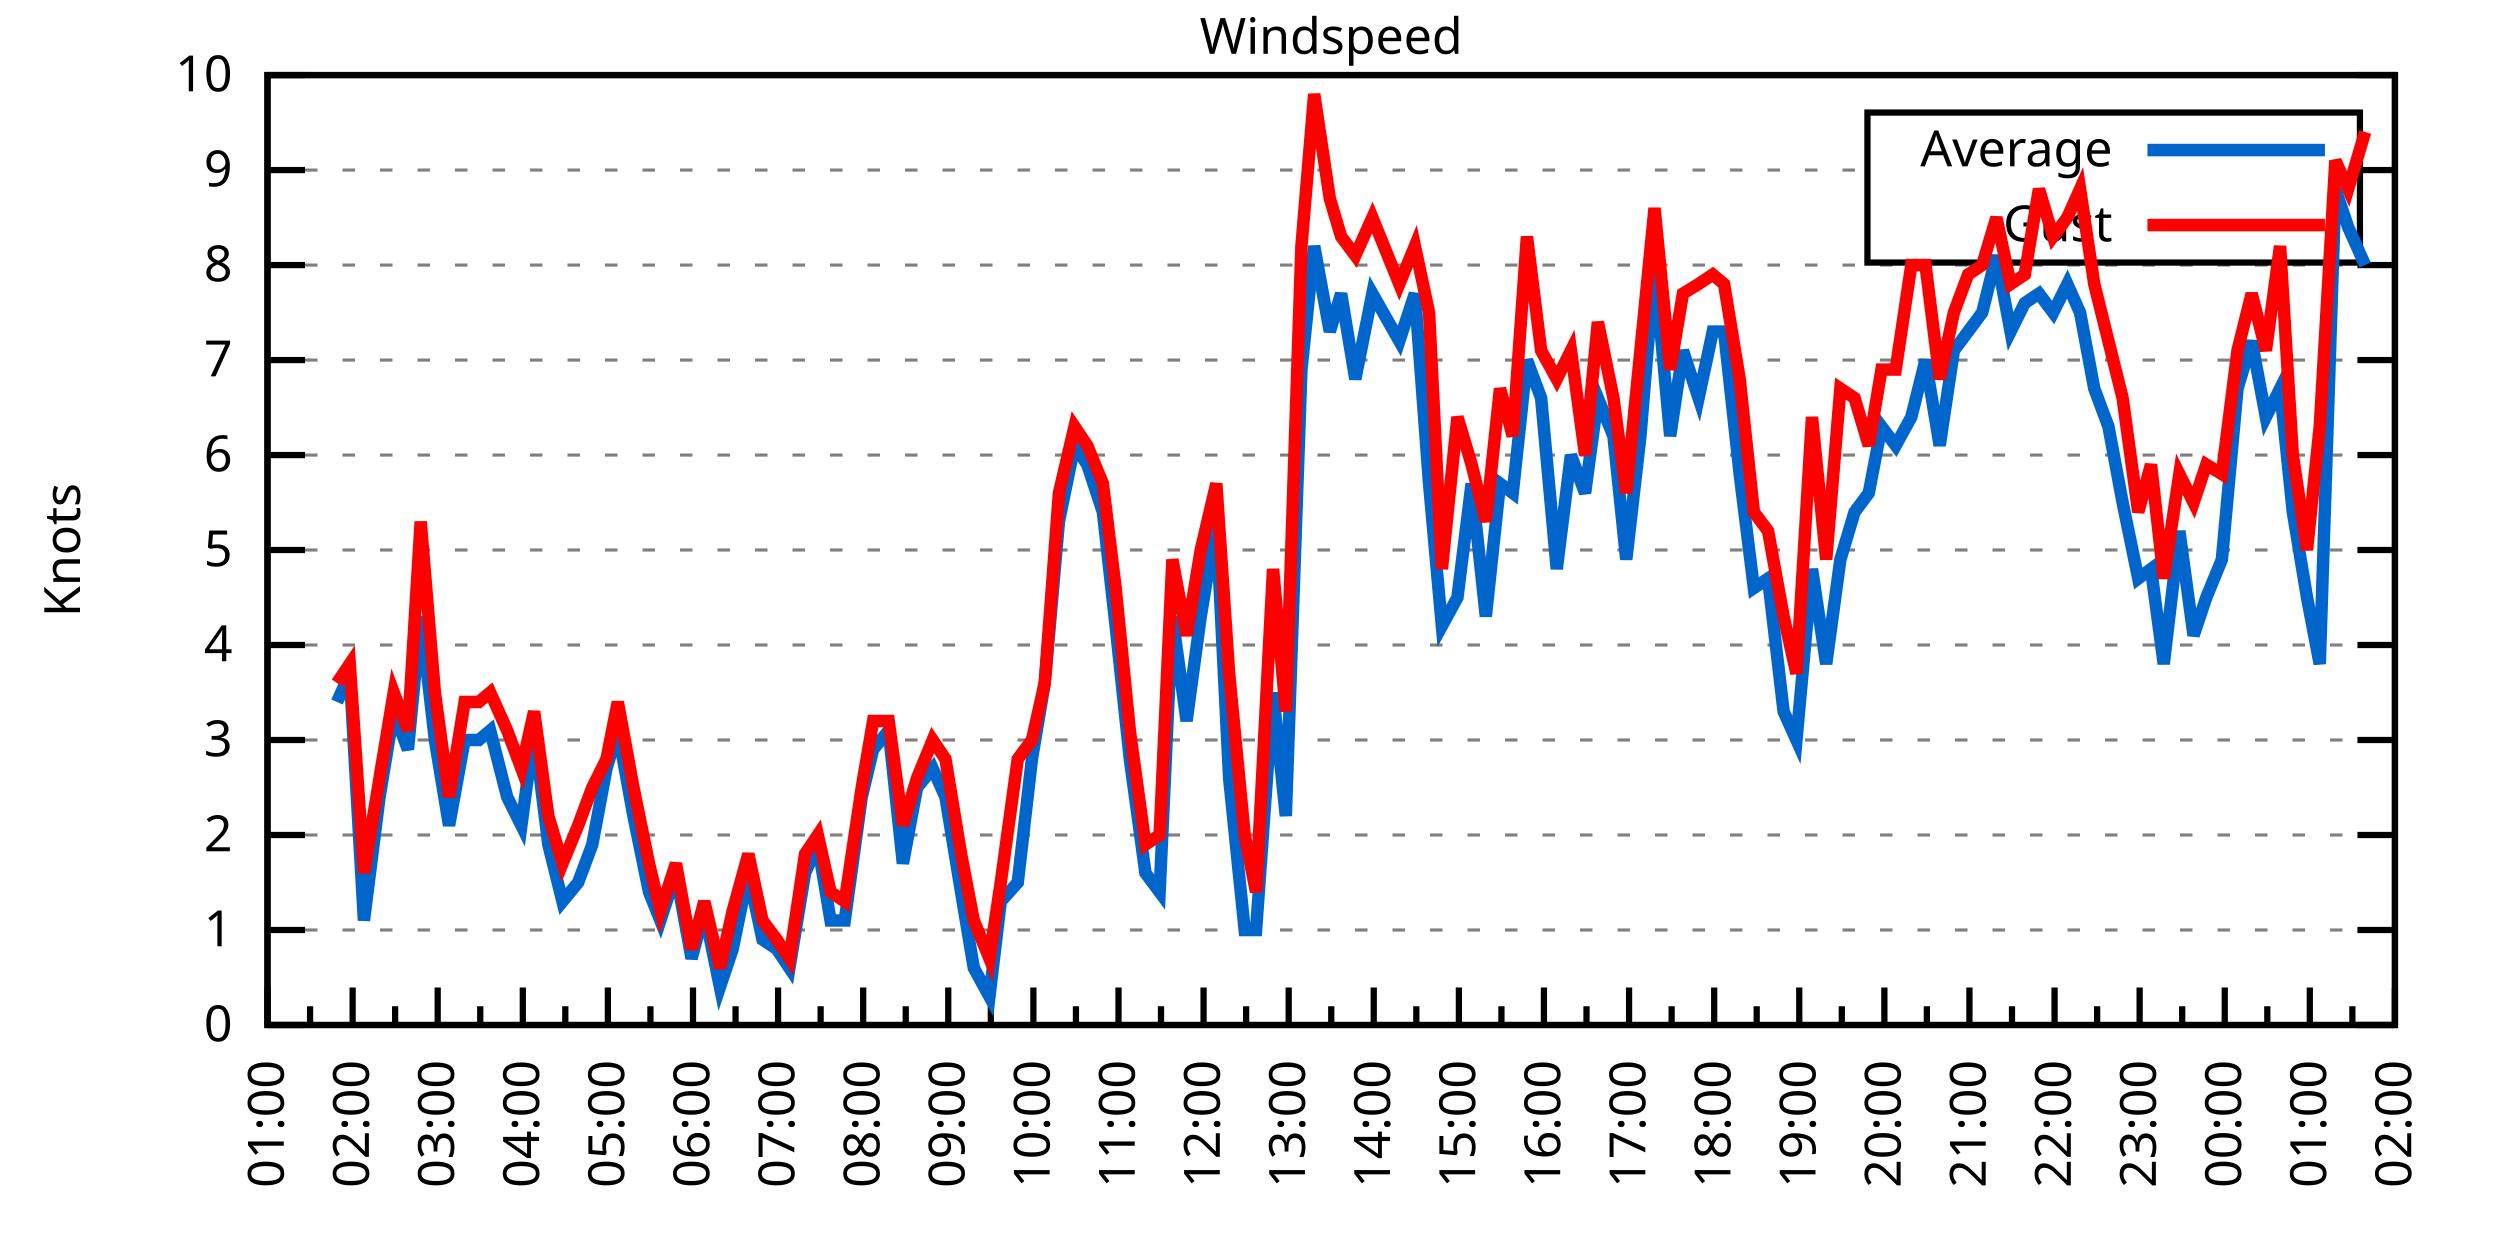
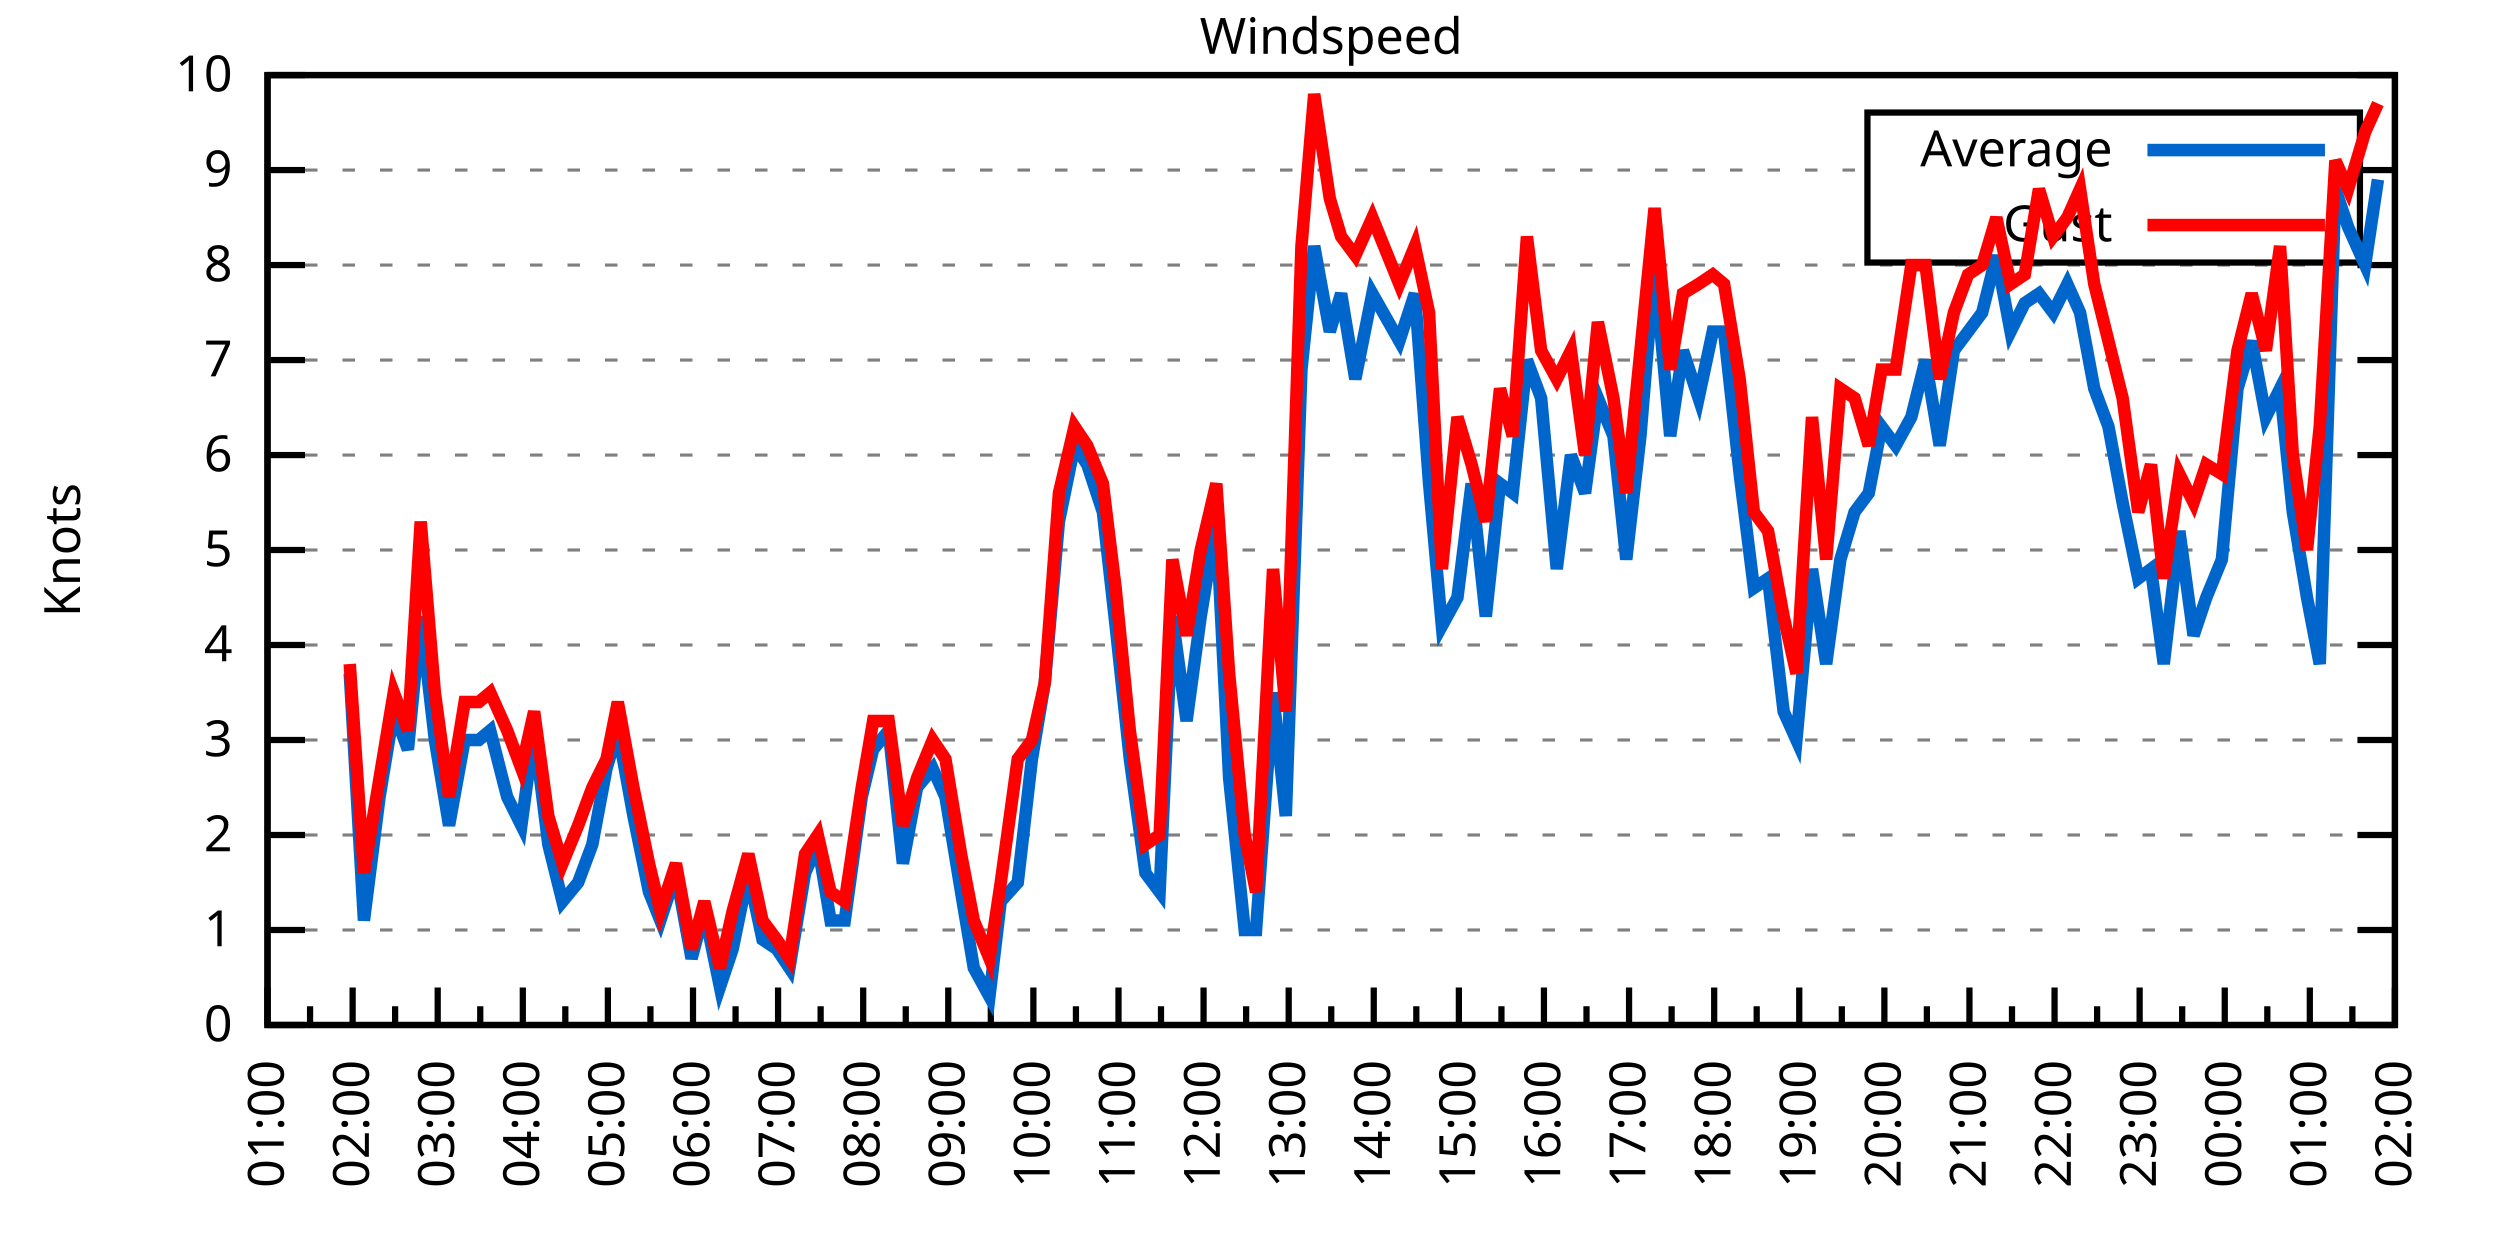
<svg xmlns="http://www.w3.org/2000/svg" xmlns:xlink="http://www.w3.org/1999/xlink" width="400" height="200" viewBox="0 0 400 200">
  <g id="gnuplot_canvas">
    <rect x="0" y="0" width="400" height="200" fill="none" />
    <defs>
      <circle id="gpDot" r="0.5" stroke-width="0.5" stroke="currentColor" />
      <path id="gpPt0" stroke-width="0.333" stroke="currentColor" d="M-1,0 h2 M0,-1 v2" />
      <path id="gpPt1" stroke-width="0.333" stroke="currentColor" d="M-1,-1 L1,1 M1,-1 L-1,1" />
      <path id="gpPt2" stroke-width="0.333" stroke="currentColor" d="M-1,0 L1,0 M0,-1 L0,1 M-1,-1 L1,1 M-1,1 L1,-1" />
      <rect id="gpPt3" stroke-width="0.333" stroke="currentColor" x="-1" y="-1" width="2" height="2" />
      <rect id="gpPt4" stroke-width="0.333" stroke="currentColor" fill="currentColor" x="-1" y="-1" width="2" height="2" />
      <circle id="gpPt5" stroke-width="0.333" stroke="currentColor" cx="0" cy="0" r="1" />
      <use xlink:href="#gpPt5" id="gpPt6" fill="currentColor" stroke="none" />
      <path id="gpPt7" stroke-width="0.333" stroke="currentColor" d="M0,-1.33 L-1.33,0.67 L1.33,0.67 z" />
      <use xlink:href="#gpPt7" id="gpPt8" fill="currentColor" stroke="none" />
      <use xlink:href="#gpPt7" id="gpPt9" stroke="currentColor" transform="rotate(180)" />
      <use xlink:href="#gpPt9" id="gpPt10" fill="currentColor" stroke="none" />
      <use xlink:href="#gpPt3" id="gpPt11" stroke="currentColor" transform="rotate(45)" />
      <use xlink:href="#gpPt11" id="gpPt12" fill="currentColor" stroke="none" />
      <path id="gpPt13" stroke-width="0.333" stroke="currentColor" d="M0,1.330 L1.265,0.411 L0.782,-1.067 L-0.782,-1.076 L-1.265,0.411 z" />
      <use xlink:href="#gpPt13" id="gpPt14" fill="currentColor" stroke="none" />
      <filter id="textbox" filterUnits="objectBoundingBox" x="0" y="0" height="1" width="1">
        <feFlood flood-color="white" flood-opacity="1" result="bgnd" />
        <feComposite in="SourceGraphic" in2="bgnd" operator="atop" />
      </filter>
      <filter id="greybox" filterUnits="objectBoundingBox" x="0" y="0" height="1" width="1">
        <feFlood flood-color="lightgrey" flood-opacity="1" result="grey" />
        <feComposite in="SourceGraphic" in2="grey" operator="atop" />
      </filter>
    </defs>
    <g fill="none" color="white" stroke="currentColor" stroke-width="1.00" stroke-linecap="butt" stroke-linejoin="miter">
</g>
    <g fill="none" color="black" stroke="currentColor" stroke-width="1.00" stroke-linecap="butt" stroke-linejoin="miter">
      <g stroke="none" shape-rendering="crispEdges">
        <polygon fill="rgb(255, 255, 255)" points="42.80,164.00 383.18,164.00 383.18,12.02 42.80,12.02 " />
      </g>
    </g>
    <g fill="none" color="black" stroke="currentColor" stroke-width="1.00" stroke-linecap="butt" stroke-linejoin="miter">
</g>
    <g fill="none" color="black" stroke="black" stroke-width="0.50" stroke-linecap="butt" stroke-linejoin="miter">
</g>
    <g fill="none" color="gray" stroke="currentColor" stroke-width="0.50" stroke-linecap="butt" stroke-linejoin="miter">
      <path stroke="gray" stroke-dasharray="2,4" class="gridline" d="M42.80,164.00 L383.19,164.00  " />
    </g>
    <g fill="none" color="gray" stroke="gray" stroke-width="1.00" stroke-linecap="butt" stroke-linejoin="miter">
</g>
    <g fill="none" color="black" stroke="currentColor" stroke-width="1.00" stroke-linecap="butt" stroke-linejoin="miter">
      <path stroke="black" d="M42.80,164.00 L48.80,164.00 M383.19,164.00 L377.19,164.00  " />
      <g transform="translate(37.20,166.60)" stroke="none" fill="black" font-family="Sans" font-size="8.00" text-anchor="end">
        <text>
          <tspan font-family="Sans"> 0</tspan>
        </text>
      </g>
    </g>
    <g fill="none" color="black" stroke="currentColor" stroke-width="1.00" stroke-linecap="butt" stroke-linejoin="miter">
</g>
    <g fill="none" color="black" stroke="black" stroke-width="0.50" stroke-linecap="butt" stroke-linejoin="miter">
</g>
    <g fill="none" color="gray" stroke="currentColor" stroke-width="0.50" stroke-linecap="butt" stroke-linejoin="miter">
      <path stroke="gray" stroke-dasharray="2,4" class="gridline" d="M42.80,148.80 L383.19,148.80  " />
    </g>
    <g fill="none" color="gray" stroke="gray" stroke-width="1.00" stroke-linecap="butt" stroke-linejoin="miter">
</g>
    <g fill="none" color="black" stroke="currentColor" stroke-width="1.00" stroke-linecap="butt" stroke-linejoin="miter">
      <path stroke="black" d="M42.80,148.80 L48.80,148.80 M383.19,148.80 L377.19,148.80  " />
      <g transform="translate(37.20,151.40)" stroke="none" fill="black" font-family="Sans" font-size="8.00" text-anchor="end">
        <text>
          <tspan font-family="Sans"> 1</tspan>
        </text>
      </g>
    </g>
    <g fill="none" color="black" stroke="currentColor" stroke-width="1.00" stroke-linecap="butt" stroke-linejoin="miter">
</g>
    <g fill="none" color="black" stroke="black" stroke-width="0.50" stroke-linecap="butt" stroke-linejoin="miter">
</g>
    <g fill="none" color="gray" stroke="currentColor" stroke-width="0.50" stroke-linecap="butt" stroke-linejoin="miter">
      <path stroke="gray" stroke-dasharray="2,4" class="gridline" d="M42.80,133.60 L383.19,133.60  " />
    </g>
    <g fill="none" color="gray" stroke="gray" stroke-width="1.00" stroke-linecap="butt" stroke-linejoin="miter">
</g>
    <g fill="none" color="black" stroke="currentColor" stroke-width="1.00" stroke-linecap="butt" stroke-linejoin="miter">
      <path stroke="black" d="M42.80,133.60 L48.80,133.60 M383.19,133.60 L377.19,133.60  " />
      <g transform="translate(37.20,136.20)" stroke="none" fill="black" font-family="Sans" font-size="8.00" text-anchor="end">
        <text>
          <tspan font-family="Sans"> 2</tspan>
        </text>
      </g>
    </g>
    <g fill="none" color="black" stroke="currentColor" stroke-width="1.00" stroke-linecap="butt" stroke-linejoin="miter">
</g>
    <g fill="none" color="black" stroke="black" stroke-width="0.50" stroke-linecap="butt" stroke-linejoin="miter">
</g>
    <g fill="none" color="gray" stroke="currentColor" stroke-width="0.50" stroke-linecap="butt" stroke-linejoin="miter">
      <path stroke="gray" stroke-dasharray="2,4" class="gridline" d="M42.80,118.40 L383.19,118.40  " />
    </g>
    <g fill="none" color="gray" stroke="gray" stroke-width="1.00" stroke-linecap="butt" stroke-linejoin="miter">
</g>
    <g fill="none" color="black" stroke="currentColor" stroke-width="1.00" stroke-linecap="butt" stroke-linejoin="miter">
      <path stroke="black" d="M42.80,118.40 L48.80,118.40 M383.19,118.40 L377.19,118.40  " />
      <g transform="translate(37.20,121.00)" stroke="none" fill="black" font-family="Sans" font-size="8.00" text-anchor="end">
        <text>
          <tspan font-family="Sans"> 3</tspan>
        </text>
      </g>
    </g>
    <g fill="none" color="black" stroke="currentColor" stroke-width="1.00" stroke-linecap="butt" stroke-linejoin="miter">
</g>
    <g fill="none" color="black" stroke="black" stroke-width="0.50" stroke-linecap="butt" stroke-linejoin="miter">
</g>
    <g fill="none" color="gray" stroke="currentColor" stroke-width="0.50" stroke-linecap="butt" stroke-linejoin="miter">
      <path stroke="gray" stroke-dasharray="2,4" class="gridline" d="M42.80,103.20 L383.19,103.20  " />
    </g>
    <g fill="none" color="gray" stroke="gray" stroke-width="1.00" stroke-linecap="butt" stroke-linejoin="miter">
</g>
    <g fill="none" color="black" stroke="currentColor" stroke-width="1.00" stroke-linecap="butt" stroke-linejoin="miter">
      <path stroke="black" d="M42.80,103.20 L48.80,103.20 M383.19,103.20 L377.19,103.20  " />
      <g transform="translate(37.20,105.80)" stroke="none" fill="black" font-family="Sans" font-size="8.00" text-anchor="end">
        <text>
          <tspan font-family="Sans"> 4</tspan>
        </text>
      </g>
    </g>
    <g fill="none" color="black" stroke="currentColor" stroke-width="1.00" stroke-linecap="butt" stroke-linejoin="miter">
</g>
    <g fill="none" color="black" stroke="black" stroke-width="0.50" stroke-linecap="butt" stroke-linejoin="miter">
</g>
    <g fill="none" color="gray" stroke="currentColor" stroke-width="0.50" stroke-linecap="butt" stroke-linejoin="miter">
      <path stroke="gray" stroke-dasharray="2,4" class="gridline" d="M42.80,88.00 L383.19,88.00  " />
    </g>
    <g fill="none" color="gray" stroke="gray" stroke-width="1.00" stroke-linecap="butt" stroke-linejoin="miter">
</g>
    <g fill="none" color="black" stroke="currentColor" stroke-width="1.00" stroke-linecap="butt" stroke-linejoin="miter">
      <path stroke="black" d="M42.80,88.00 L48.80,88.00 M383.19,88.00 L377.19,88.00  " />
      <g transform="translate(37.20,90.60)" stroke="none" fill="black" font-family="Sans" font-size="8.00" text-anchor="end">
        <text>
          <tspan font-family="Sans"> 5</tspan>
        </text>
      </g>
    </g>
    <g fill="none" color="black" stroke="currentColor" stroke-width="1.00" stroke-linecap="butt" stroke-linejoin="miter">
</g>
    <g fill="none" color="black" stroke="black" stroke-width="0.50" stroke-linecap="butt" stroke-linejoin="miter">
</g>
    <g fill="none" color="gray" stroke="currentColor" stroke-width="0.50" stroke-linecap="butt" stroke-linejoin="miter">
      <path stroke="gray" stroke-dasharray="2,4" class="gridline" d="M42.80,72.81 L383.19,72.81  " />
    </g>
    <g fill="none" color="gray" stroke="gray" stroke-width="1.00" stroke-linecap="butt" stroke-linejoin="miter">
</g>
    <g fill="none" color="black" stroke="currentColor" stroke-width="1.00" stroke-linecap="butt" stroke-linejoin="miter">
      <path stroke="black" d="M42.80,72.81 L48.80,72.81 M383.19,72.81 L377.19,72.81  " />
      <g transform="translate(37.20,75.41)" stroke="none" fill="black" font-family="Sans" font-size="8.00" text-anchor="end">
        <text>
          <tspan font-family="Sans"> 6</tspan>
        </text>
      </g>
    </g>
    <g fill="none" color="black" stroke="currentColor" stroke-width="1.00" stroke-linecap="butt" stroke-linejoin="miter">
</g>
    <g fill="none" color="black" stroke="black" stroke-width="0.50" stroke-linecap="butt" stroke-linejoin="miter">
</g>
    <g fill="none" color="gray" stroke="currentColor" stroke-width="0.50" stroke-linecap="butt" stroke-linejoin="miter">
      <path stroke="gray" stroke-dasharray="2,4" class="gridline" d="M42.80,57.61 L383.19,57.61  " />
    </g>
    <g fill="none" color="gray" stroke="gray" stroke-width="1.00" stroke-linecap="butt" stroke-linejoin="miter">
</g>
    <g fill="none" color="black" stroke="currentColor" stroke-width="1.00" stroke-linecap="butt" stroke-linejoin="miter">
      <path stroke="black" d="M42.80,57.61 L48.80,57.61 M383.19,57.61 L377.19,57.61  " />
      <g transform="translate(37.20,60.21)" stroke="none" fill="black" font-family="Sans" font-size="8.00" text-anchor="end">
        <text>
          <tspan font-family="Sans"> 7</tspan>
        </text>
      </g>
    </g>
    <g fill="none" color="black" stroke="currentColor" stroke-width="1.00" stroke-linecap="butt" stroke-linejoin="miter">
</g>
    <g fill="none" color="black" stroke="black" stroke-width="0.50" stroke-linecap="butt" stroke-linejoin="miter">
</g>
    <g fill="none" color="gray" stroke="currentColor" stroke-width="0.50" stroke-linecap="butt" stroke-linejoin="miter">
      <path stroke="gray" stroke-dasharray="2,4" class="gridline" d="M42.80,42.41 L383.19,42.41  " />
    </g>
    <g fill="none" color="gray" stroke="gray" stroke-width="1.00" stroke-linecap="butt" stroke-linejoin="miter">
</g>
    <g fill="none" color="black" stroke="currentColor" stroke-width="1.00" stroke-linecap="butt" stroke-linejoin="miter">
      <path stroke="black" d="M42.80,42.41 L48.80,42.41 M383.19,42.41 L377.19,42.41  " />
      <g transform="translate(37.20,45.01)" stroke="none" fill="black" font-family="Sans" font-size="8.00" text-anchor="end">
        <text>
          <tspan font-family="Sans"> 8</tspan>
        </text>
      </g>
    </g>
    <g fill="none" color="black" stroke="currentColor" stroke-width="1.00" stroke-linecap="butt" stroke-linejoin="miter">
</g>
    <g fill="none" color="black" stroke="black" stroke-width="0.50" stroke-linecap="butt" stroke-linejoin="miter">
</g>
    <g fill="none" color="gray" stroke="currentColor" stroke-width="0.50" stroke-linecap="butt" stroke-linejoin="miter">
      <path stroke="gray" stroke-dasharray="2,4" class="gridline" d="M42.80,27.21 L298.79,27.21 M377.59,27.21 L383.19,27.21  " />
    </g>
    <g fill="none" color="gray" stroke="gray" stroke-width="1.00" stroke-linecap="butt" stroke-linejoin="miter">
</g>
    <g fill="none" color="black" stroke="currentColor" stroke-width="1.00" stroke-linecap="butt" stroke-linejoin="miter">
      <path stroke="black" d="M42.80,27.21 L48.80,27.21 M383.19,27.21 L377.19,27.21  " />
      <g transform="translate(37.20,29.81)" stroke="none" fill="black" font-family="Sans" font-size="8.00" text-anchor="end">
        <text>
          <tspan font-family="Sans"> 9</tspan>
        </text>
      </g>
    </g>
    <g fill="none" color="black" stroke="currentColor" stroke-width="1.00" stroke-linecap="butt" stroke-linejoin="miter">
</g>
    <g fill="none" color="black" stroke="black" stroke-width="0.50" stroke-linecap="butt" stroke-linejoin="miter">
</g>
    <g fill="none" color="gray" stroke="currentColor" stroke-width="0.50" stroke-linecap="butt" stroke-linejoin="miter">
      <path stroke="gray" stroke-dasharray="2,4" class="gridline" d="M42.80,12.01 L383.19,12.01  " />
    </g>
    <g fill="none" color="gray" stroke="gray" stroke-width="1.00" stroke-linecap="butt" stroke-linejoin="miter">
</g>
    <g fill="none" color="black" stroke="currentColor" stroke-width="1.00" stroke-linecap="butt" stroke-linejoin="miter">
      <path stroke="black" d="M42.80,12.01 L48.80,12.01 M383.19,12.01 L377.19,12.01  " />
      <g transform="translate(37.20,14.61)" stroke="none" fill="black" font-family="Sans" font-size="8.00" text-anchor="end">
        <text>
          <tspan font-family="Sans"> 10</tspan>
        </text>
      </g>
    </g>
    <g fill="none" color="black" stroke="currentColor" stroke-width="1.00" stroke-linecap="butt" stroke-linejoin="miter">
      <path stroke="black" d="M42.80,164.00 L42.80,158.00  " />
      <g transform="translate(45.40,169.60) rotate(270)" stroke="none" fill="black" font-family="Sans" font-size="8.00" text-anchor="end">
        <text>
          <tspan font-family="Sans">01:00</tspan>
        </text>
      </g>
    </g>
    <g fill="none" color="black" stroke="currentColor" stroke-width="1.00" stroke-linecap="butt" stroke-linejoin="miter">
      <path stroke="black" d="M49.61,164.00 L49.61,161.00 M56.42,164.00 L56.42,158.00  " />
      <g transform="translate(59.02,169.60) rotate(270)" stroke="none" fill="black" font-family="Sans" font-size="8.00" text-anchor="end">
        <text>
          <tspan font-family="Sans">02:00</tspan>
        </text>
      </g>
    </g>
    <g fill="none" color="black" stroke="currentColor" stroke-width="1.00" stroke-linecap="butt" stroke-linejoin="miter">
      <path stroke="black" d="M63.22,164.00 L63.22,161.00 M70.03,164.00 L70.03,158.00  " />
      <g transform="translate(72.63,169.60) rotate(270)" stroke="none" fill="black" font-family="Sans" font-size="8.00" text-anchor="end">
        <text>
          <tspan font-family="Sans">03:00</tspan>
        </text>
      </g>
    </g>
    <g fill="none" color="black" stroke="currentColor" stroke-width="1.00" stroke-linecap="butt" stroke-linejoin="miter">
      <path stroke="black" d="M76.84,164.00 L76.84,161.00 M83.65,164.00 L83.65,158.00  " />
      <g transform="translate(86.25,169.60) rotate(270)" stroke="none" fill="black" font-family="Sans" font-size="8.00" text-anchor="end">
        <text>
          <tspan font-family="Sans">04:00</tspan>
        </text>
      </g>
    </g>
    <g fill="none" color="black" stroke="currentColor" stroke-width="1.00" stroke-linecap="butt" stroke-linejoin="miter">
      <path stroke="black" d="M90.45,164.00 L90.45,161.00 M97.26,164.00 L97.26,158.00  " />
      <g transform="translate(99.86,169.60) rotate(270)" stroke="none" fill="black" font-family="Sans" font-size="8.00" text-anchor="end">
        <text>
          <tspan font-family="Sans">05:00</tspan>
        </text>
      </g>
    </g>
    <g fill="none" color="black" stroke="currentColor" stroke-width="1.00" stroke-linecap="butt" stroke-linejoin="miter">
      <path stroke="black" d="M104.07,164.00 L104.07,161.00 M110.88,164.00 L110.88,158.00  " />
      <g transform="translate(113.48,169.60) rotate(270)" stroke="none" fill="black" font-family="Sans" font-size="8.00" text-anchor="end">
        <text>
          <tspan font-family="Sans">06:00</tspan>
        </text>
      </g>
    </g>
    <g fill="none" color="black" stroke="currentColor" stroke-width="1.00" stroke-linecap="butt" stroke-linejoin="miter">
      <path stroke="black" d="M117.69,164.00 L117.69,161.00 M124.49,164.00 L124.49,158.00  " />
      <g transform="translate(127.09,169.60) rotate(270)" stroke="none" fill="black" font-family="Sans" font-size="8.00" text-anchor="end">
        <text>
          <tspan font-family="Sans">07:00</tspan>
        </text>
      </g>
    </g>
    <g fill="none" color="black" stroke="currentColor" stroke-width="1.00" stroke-linecap="butt" stroke-linejoin="miter">
      <path stroke="black" d="M131.30,164.00 L131.30,161.00 M138.11,164.00 L138.11,158.00  " />
      <g transform="translate(140.71,169.60) rotate(270)" stroke="none" fill="black" font-family="Sans" font-size="8.00" text-anchor="end">
        <text>
          <tspan font-family="Sans">08:00</tspan>
        </text>
      </g>
    </g>
    <g fill="none" color="black" stroke="currentColor" stroke-width="1.00" stroke-linecap="butt" stroke-linejoin="miter">
      <path stroke="black" d="M144.92,164.00 L144.92,161.00 M151.72,164.00 L151.72,158.00  " />
      <g transform="translate(154.32,169.60) rotate(270)" stroke="none" fill="black" font-family="Sans" font-size="8.00" text-anchor="end">
        <text>
          <tspan font-family="Sans">09:00</tspan>
        </text>
      </g>
    </g>
    <g fill="none" color="black" stroke="currentColor" stroke-width="1.00" stroke-linecap="butt" stroke-linejoin="miter">
      <path stroke="black" d="M158.53,164.00 L158.53,161.00 M165.34,164.00 L165.34,158.00  " />
      <g transform="translate(167.94,169.60) rotate(270)" stroke="none" fill="black" font-family="Sans" font-size="8.00" text-anchor="end">
        <text>
          <tspan font-family="Sans">10:00</tspan>
        </text>
      </g>
    </g>
    <g fill="none" color="black" stroke="currentColor" stroke-width="1.00" stroke-linecap="butt" stroke-linejoin="miter">
      <path stroke="black" d="M172.15,164.00 L172.15,161.00 M178.96,164.00 L178.96,158.00  " />
      <g transform="translate(181.56,169.60) rotate(270)" stroke="none" fill="black" font-family="Sans" font-size="8.00" text-anchor="end">
        <text>
          <tspan font-family="Sans">11:00</tspan>
        </text>
      </g>
    </g>
    <g fill="none" color="black" stroke="currentColor" stroke-width="1.00" stroke-linecap="butt" stroke-linejoin="miter">
      <path stroke="black" d="M185.76,164.00 L185.76,161.00 M192.57,164.00 L192.57,158.00  " />
      <g transform="translate(195.17,169.60) rotate(270)" stroke="none" fill="black" font-family="Sans" font-size="8.00" text-anchor="end">
        <text>
          <tspan font-family="Sans">12:00</tspan>
        </text>
      </g>
    </g>
    <g fill="none" color="black" stroke="currentColor" stroke-width="1.00" stroke-linecap="butt" stroke-linejoin="miter">
      <path stroke="black" d="M199.38,164.00 L199.38,161.00 M206.19,164.00 L206.19,158.00  " />
      <g transform="translate(208.79,169.60) rotate(270)" stroke="none" fill="black" font-family="Sans" font-size="8.00" text-anchor="end">
        <text>
          <tspan font-family="Sans">13:00</tspan>
        </text>
      </g>
    </g>
    <g fill="none" color="black" stroke="currentColor" stroke-width="1.00" stroke-linecap="butt" stroke-linejoin="miter">
      <path stroke="black" d="M213.00,164.00 L213.00,161.00 M219.80,164.00 L219.80,158.00  " />
      <g transform="translate(222.40,169.60) rotate(270)" stroke="none" fill="black" font-family="Sans" font-size="8.00" text-anchor="end">
        <text>
          <tspan font-family="Sans">14:00</tspan>
        </text>
      </g>
    </g>
    <g fill="none" color="black" stroke="currentColor" stroke-width="1.00" stroke-linecap="butt" stroke-linejoin="miter">
      <path stroke="black" d="M226.61,164.00 L226.61,161.00 M233.42,164.00 L233.42,158.00  " />
      <g transform="translate(236.02,169.60) rotate(270)" stroke="none" fill="black" font-family="Sans" font-size="8.00" text-anchor="end">
        <text>
          <tspan font-family="Sans">15:00</tspan>
        </text>
      </g>
    </g>
    <g fill="none" color="black" stroke="currentColor" stroke-width="1.00" stroke-linecap="butt" stroke-linejoin="miter">
      <path stroke="black" d="M240.23,164.00 L240.23,161.00 M247.03,164.00 L247.03,158.00  " />
      <g transform="translate(249.63,169.60) rotate(270)" stroke="none" fill="black" font-family="Sans" font-size="8.00" text-anchor="end">
        <text>
          <tspan font-family="Sans">16:00</tspan>
        </text>
      </g>
    </g>
    <g fill="none" color="black" stroke="currentColor" stroke-width="1.00" stroke-linecap="butt" stroke-linejoin="miter">
      <path stroke="black" d="M253.84,164.00 L253.84,161.00 M260.65,164.00 L260.65,158.00  " />
      <g transform="translate(263.25,169.60) rotate(270)" stroke="none" fill="black" font-family="Sans" font-size="8.00" text-anchor="end">
        <text>
          <tspan font-family="Sans">17:00</tspan>
        </text>
      </g>
    </g>
    <g fill="none" color="black" stroke="currentColor" stroke-width="1.00" stroke-linecap="butt" stroke-linejoin="miter">
      <path stroke="black" d="M267.46,164.00 L267.46,161.00 M274.27,164.00 L274.27,158.00  " />
      <g transform="translate(276.87,169.60) rotate(270)" stroke="none" fill="black" font-family="Sans" font-size="8.00" text-anchor="end">
        <text>
          <tspan font-family="Sans">18:00</tspan>
        </text>
      </g>
    </g>
    <g fill="none" color="black" stroke="currentColor" stroke-width="1.00" stroke-linecap="butt" stroke-linejoin="miter">
      <path stroke="black" d="M281.07,164.00 L281.07,161.00 M287.88,164.00 L287.88,158.00  " />
      <g transform="translate(290.48,169.60) rotate(270)" stroke="none" fill="black" font-family="Sans" font-size="8.00" text-anchor="end">
        <text>
          <tspan font-family="Sans">19:00</tspan>
        </text>
      </g>
    </g>
    <g fill="none" color="black" stroke="currentColor" stroke-width="1.00" stroke-linecap="butt" stroke-linejoin="miter">
      <path stroke="black" d="M294.69,164.00 L294.69,161.00 M301.50,164.00 L301.50,158.00  " />
      <g transform="translate(304.10,169.60) rotate(270)" stroke="none" fill="black" font-family="Sans" font-size="8.00" text-anchor="end">
        <text>
          <tspan font-family="Sans">20:00</tspan>
        </text>
      </g>
    </g>
    <g fill="none" color="black" stroke="currentColor" stroke-width="1.00" stroke-linecap="butt" stroke-linejoin="miter">
      <path stroke="black" d="M308.30,164.00 L308.30,161.00 M315.11,164.00 L315.11,158.00  " />
      <g transform="translate(317.71,169.60) rotate(270)" stroke="none" fill="black" font-family="Sans" font-size="8.00" text-anchor="end">
        <text>
          <tspan font-family="Sans">21:00</tspan>
        </text>
      </g>
    </g>
    <g fill="none" color="black" stroke="currentColor" stroke-width="1.00" stroke-linecap="butt" stroke-linejoin="miter">
      <path stroke="black" d="M321.92,164.00 L321.92,161.00 M328.73,164.00 L328.73,158.00  " />
      <g transform="translate(331.33,169.60) rotate(270)" stroke="none" fill="black" font-family="Sans" font-size="8.00" text-anchor="end">
        <text>
          <tspan font-family="Sans">22:00</tspan>
        </text>
      </g>
    </g>
    <g fill="none" color="black" stroke="currentColor" stroke-width="1.00" stroke-linecap="butt" stroke-linejoin="miter">
      <path stroke="black" d="M335.54,164.00 L335.54,161.00 M342.34,164.00 L342.34,158.00  " />
      <g transform="translate(344.94,169.60) rotate(270)" stroke="none" fill="black" font-family="Sans" font-size="8.00" text-anchor="end">
        <text>
          <tspan font-family="Sans">23:00</tspan>
        </text>
      </g>
    </g>
    <g fill="none" color="black" stroke="currentColor" stroke-width="1.00" stroke-linecap="butt" stroke-linejoin="miter">
      <path stroke="black" d="M349.15,164.00 L349.15,161.00 M355.96,164.00 L355.96,158.00  " />
      <g transform="translate(358.56,169.60) rotate(270)" stroke="none" fill="black" font-family="Sans" font-size="8.00" text-anchor="end">
        <text>
          <tspan font-family="Sans">00:00</tspan>
        </text>
      </g>
    </g>
    <g fill="none" color="black" stroke="currentColor" stroke-width="1.00" stroke-linecap="butt" stroke-linejoin="miter">
      <path stroke="black" d="M362.77,164.00 L362.77,161.00 M369.57,164.00 L369.57,158.00  " />
      <g transform="translate(372.17,169.60) rotate(270)" stroke="none" fill="black" font-family="Sans" font-size="8.00" text-anchor="end">
        <text>
          <tspan font-family="Sans">01:00</tspan>
        </text>
      </g>
    </g>
    <g fill="none" color="black" stroke="currentColor" stroke-width="1.00" stroke-linecap="butt" stroke-linejoin="miter">
      <path stroke="black" d="M376.38,164.00 L376.38,161.00 M383.19,164.00 L383.19,158.00  " />
      <g transform="translate(385.79,169.60) rotate(270)" stroke="none" fill="black" font-family="Sans" font-size="8.00" text-anchor="end">
        <text>
          <tspan font-family="Sans">02:00</tspan>
        </text>
      </g>
    </g>
    <g fill="none" color="black" stroke="currentColor" stroke-width="1.00" stroke-linecap="butt" stroke-linejoin="miter">
</g>
    <g fill="none" color="black" stroke="currentColor" stroke-width="1.00" stroke-linecap="butt" stroke-linejoin="miter">
      <path stroke="black" d="M42.80,12.01 L42.80,164.00 L383.19,164.00 L383.19,12.01 L42.80,12.01 Z  " />
    </g>
    <g fill="none" color="black" stroke="currentColor" stroke-width="1.00" stroke-linecap="butt" stroke-linejoin="miter">
      <g transform="translate(12.80,88.01) rotate(270)" stroke="none" fill="black" font-family="Sans" font-size="8.00" text-anchor="middle">
        <text>
          <tspan font-family="Sans">Knots</tspan>
        </text>
      </g>
    </g>
    <g fill="none" color="black" stroke="currentColor" stroke-width="1.00" stroke-linecap="butt" stroke-linejoin="miter">
</g>
    <g fill="none" color="black" stroke="currentColor" stroke-width="1.00" stroke-linecap="butt" stroke-linejoin="miter">
      <path stroke="black" d="M298.79,42.01 L298.79,18.01 L377.59,18.01 L377.59,42.01 L298.79,42.01 Z  " />
    </g>
    <g id="Windspeed_plot_1">
      <g fill="none" color="white" stroke="black" stroke-width="2.00" stroke-linecap="butt" stroke-linejoin="miter">
</g>
      <g fill="none" color="black" stroke="currentColor" stroke-width="2.00" stroke-linecap="butt" stroke-linejoin="miter">
        <g transform="translate(337.99,26.61)" stroke="none" fill="black" font-family="Sans" font-size="8.00" text-anchor="end">
          <text>
            <tspan font-family="Sans">Average</tspan>
          </text>
        </g>
      </g>
      <g fill="none" color="black" stroke="currentColor" stroke-width="2.00" stroke-linecap="butt" stroke-linejoin="miter">
-         <path stroke="rgb(  0, 102, 204)" d="M343.59,24.01 L371.99,24.01 M53.92,112.32 L55.96,107.76 L58.23,147.28 L60.73,127.52 L63.00,113.84 L65.27,119.92   L67.31,98.64 L69.58,118.40 L71.85,132.08 L74.34,118.40 L76.61,118.40 L78.43,116.88 L81.15,127.52 L83.42,132.08   L85.46,116.88 L87.73,135.12 L90.00,144.24 L92.50,141.20 L94.77,135.12 L97.04,122.96 L98.85,116.88 L101.35,130.56   L103.84,142.72 L105.66,147.28 L108.15,139.68 L110.65,153.36 L112.69,145.76 L115.19,157.92 L117.23,151.84 L119.73,139.68   L122.00,150.32 L124.27,151.84 L126.31,154.88 L128.81,139.68 L130.85,135.12 L132.89,147.28 L135.16,147.28 L137.88,127.52   L139.70,119.92 L142.19,116.88 L144.46,138.16 L146.73,126.00 L149.23,122.96 L151.27,127.52 L153.77,142.72 L155.81,154.88   L158.31,159.44 L160.12,144.24 L162.84,141.20 L165.11,121.44 L167.16,109.28 L169.43,83.45 L171.92,71.29 L173.96,74.33   L176.46,81.93 L178.50,100.16 L180.77,121.44 L183.27,139.68 L185.54,142.72 L187.58,98.64 L189.85,115.36 L192.12,98.64   L194.61,83.45 L196.66,124.48 L199.15,148.80 L200.97,148.80 L203.69,110.80 L205.73,130.56 L208.23,59.13 L210.27,39.37   L212.77,53.05 L214.58,46.97 L216.85,60.65 L219.58,46.97 L223.89,54.57 L226.38,46.97 L228.65,77.37 L230.70,100.16   L233.19,95.60 L235.46,77.37 L237.73,98.64 L240.00,77.37 L242.04,78.89 L244.31,57.61 L246.58,63.69 L249.08,91.04   L251.35,72.81 L253.61,78.89 L255.66,63.69 L258.15,69.77 L260.20,89.52 L262.47,69.77 L264.73,42.41 L267.23,69.77   L269.27,56.09 L271.77,63.69 L274.04,53.05 L275.85,53.05 L278.35,75.85 L280.62,94.08 L282.89,92.56 L285.38,113.84   L287.43,118.40 L289.92,91.04 L292.19,106.24 L294.46,89.52 L296.73,81.93 L299.00,78.89 L301.04,68.25 L303.31,71.29   L305.81,66.73 L308.08,57.61 L310.35,71.29 L312.62,56.09 L314.89,53.05 L317.15,50.01 L319.42,40.89 L321.69,53.05   L323.96,48.49 L326.23,46.97 L328.50,50.01 L330.77,45.45 L332.81,50.01 L335.08,62.17 L337.35,68.25 L339.62,80.41   L342.12,92.56 L344.16,91.04 L346.20,106.24 L348.70,84.97 L350.97,101.68 L353.01,95.60 L355.50,89.52 L358.00,62.17   L360.27,54.57 L362.54,66.73 L364.81,62.17 L366.85,81.93 L369.12,95.60 L371.16,106.24 L373.66,30.25 L375.70,36.33   L378.42,42.41  " />
+         <path stroke="rgb(  0, 102, 204)" d="M343.59,24.01 L371.99,24.01 M55.96,107.76 L58.23,147.28 L60.73,127.52 L63.00,113.84 L65.27,119.92 L67.31,98.64   L69.58,118.40 L71.85,132.08 L74.34,118.40 L76.61,118.40 L78.43,116.88 L81.15,127.52 L83.42,132.08 L85.46,116.88   L87.73,135.12 L90.00,144.24 L92.50,141.20 L94.77,135.12 L97.04,122.96 L98.85,116.88 L101.35,130.56 L103.84,142.72   L105.66,147.28 L108.15,139.68 L110.65,153.36 L112.69,145.76 L115.19,157.92 L117.23,151.84 L119.73,139.68 L122.00,150.32   L124.27,151.84 L126.31,154.88 L128.81,139.68 L130.85,135.12 L132.89,147.28 L135.16,147.28 L137.88,127.52 L139.70,119.92   L142.19,116.88 L144.46,138.16 L146.73,126.00 L149.23,122.96 L151.27,127.52 L153.77,142.72 L155.81,154.88 L158.31,159.44   L160.12,144.24 L162.84,141.20 L165.11,121.44 L167.16,109.28 L169.43,83.45 L171.92,71.29 L173.96,74.33 L176.46,81.93   L178.50,100.16 L180.77,121.44 L183.27,139.68 L185.54,142.72 L187.58,98.64 L189.85,115.36 L192.12,98.64 L194.61,83.45   L196.66,124.48 L199.15,148.80 L200.97,148.80 L203.69,110.80 L205.73,130.56 L208.23,59.13 L210.27,39.37 L212.77,53.05   L214.58,46.97 L216.85,60.65 L219.58,46.97 L223.89,54.57 L226.38,46.97 L228.65,77.37 L230.70,100.16 L233.19,95.60   L235.46,77.37 L237.73,98.64 L240.00,77.37 L242.04,78.89 L244.31,57.61 L246.58,63.69 L249.08,91.04 L251.35,72.81   L253.61,78.89 L255.66,63.69 L258.15,69.77 L260.20,89.52 L262.47,69.77 L264.73,42.41 L267.23,69.77 L269.27,56.09   L271.77,63.69 L274.04,53.05 L275.85,53.05 L278.35,75.85 L280.62,94.08 L282.89,92.56 L285.38,113.84 L287.43,118.40   L289.92,91.04 L292.19,106.24 L294.46,89.52 L296.73,81.93 L299.00,78.89 L301.04,68.25 L303.31,71.29 L305.81,66.73   L308.08,57.61 L310.35,71.29 L312.62,56.09 L314.89,53.05 L317.15,50.01 L319.42,40.89 L321.69,53.05 L323.96,48.49   L326.23,46.97 L328.50,50.01 L330.77,45.45 L332.81,50.01 L335.08,62.17 L337.35,68.25 L339.62,80.41 L342.12,92.56   L344.16,91.04 L346.20,106.24 L348.70,84.97 L350.97,101.68 L353.01,95.60 L355.50,89.52 L358.00,62.17 L360.27,54.57   L362.54,66.73 L364.81,62.17 L366.85,81.93 L369.12,95.60 L371.16,106.24 L373.66,30.25 L375.70,36.33 L378.42,42.41   L380.47,28.73  " />
      </g>
    </g>
    <g id="Windspeed_plot_2">
      <g fill="none" color="black" stroke="currentColor" stroke-width="2.00" stroke-linecap="butt" stroke-linejoin="miter">
        <g transform="translate(337.99,38.61)" stroke="none" fill="black" font-family="Sans" font-size="8.00" text-anchor="end">
          <text>
            <tspan font-family="Sans">Gust</tspan>
          </text>
        </g>
      </g>
      <g fill="none" color="black" stroke="currentColor" stroke-width="2.00" stroke-linecap="butt" stroke-linejoin="miter">
-         <path stroke="rgb(255,   0,   0)" d="M343.59,36.01 L371.99,36.01 M53.92,109.28 L55.96,106.24 L58.23,139.68 L60.73,124.48 L63.00,110.80 L65.27,116.88   L67.31,83.45 L69.58,110.80 L71.85,127.52 L74.34,112.32 L76.61,112.32 L78.43,110.80 L81.15,116.88 L83.42,122.96   L85.46,113.84 L87.73,130.56 L90.00,138.16 L92.50,132.08 L94.77,126.00 L97.04,121.44 L98.85,112.32 L101.35,126.00   L103.84,138.16 L105.66,145.76 L108.15,138.16 L110.65,151.84 L112.69,144.24 L115.19,154.88 L117.23,145.76 L119.73,136.64   L122.00,147.28 L124.27,150.32 L126.31,153.36 L128.81,136.64 L130.85,133.60 L132.89,142.72 L135.16,144.24 L137.88,126.00   L139.70,115.36 L142.19,115.36 L144.46,132.08 L146.73,124.48 L149.23,118.40 L151.27,121.44 L153.77,136.64 L155.81,147.28   L158.31,153.36 L160.12,141.20 L162.84,121.44 L165.11,118.40 L167.16,109.28 L169.43,78.89 L171.92,68.25 L173.96,71.29   L176.46,77.37 L178.50,94.08 L180.77,116.88 L183.27,135.12 L185.54,133.60 L187.58,89.52 L189.85,101.68 L192.12,88.00   L194.61,77.37 L196.66,107.76 L199.15,133.60 L200.97,142.72 L203.69,91.04 L205.73,113.84 L208.23,39.37 L210.27,15.05   L212.77,31.77 L214.58,37.85 L216.85,40.89 L219.58,34.81 L223.89,45.45 L226.38,39.37 L228.65,50.01 L230.70,91.04   L233.19,66.73 L235.46,74.33 L237.73,83.45 L240.00,62.17 L242.04,69.77 L244.31,37.85 L246.58,56.09 L249.08,60.65   L251.35,56.09 L253.61,72.81 L255.66,51.53 L258.15,63.69 L260.20,78.89 L262.47,56.09 L264.73,33.29 L267.23,59.13   L269.27,46.97 L271.77,45.45 L274.04,43.93 L275.85,45.45 L278.35,60.65 L280.62,81.93 L282.89,84.97 L285.38,98.64   L287.43,107.76 L289.92,66.73 L292.19,89.52 L294.46,62.17 L296.73,63.69 L299.00,71.29 L301.04,59.13 L303.31,59.13   L305.81,42.41 L308.08,42.41 L310.35,60.65 L312.62,50.01 L314.89,43.93 L317.15,42.41 L319.42,34.81 L321.69,45.45   L323.96,43.93 L326.23,30.25 L328.50,37.85 L330.77,34.81 L332.81,30.25 L335.08,45.45 L337.35,54.57 L339.62,63.69   L342.12,81.93 L344.16,74.33 L346.20,92.56 L348.70,75.85 L350.97,80.41 L353.01,74.33 L355.50,75.85 L358.00,56.09   L360.27,46.97 L362.54,56.09 L364.81,39.37 L366.85,72.81 L369.12,88.00 L371.16,68.25 L373.66,25.69 L375.70,30.25   L378.42,21.13  " />
+         <path stroke="rgb(255,   0,   0)" d="M343.59,36.01 L371.99,36.01 M55.96,106.24 L58.23,139.68 L60.73,124.48 L63.00,110.80 L65.27,116.88 L67.31,83.45   L69.58,110.80 L71.85,127.52 L74.34,112.32 L76.61,112.32 L78.43,110.80 L81.15,116.88 L83.42,122.96 L85.46,113.84   L87.73,130.56 L90.00,138.16 L92.50,132.08 L94.77,126.00 L97.04,121.44 L98.85,112.32 L101.35,126.00 L103.84,138.16   L105.66,145.76 L108.15,138.16 L110.65,151.84 L112.69,144.24 L115.19,154.88 L117.23,145.76 L119.73,136.64 L122.00,147.28   L124.27,150.32 L126.31,153.36 L128.81,136.64 L130.85,133.60 L132.89,142.72 L135.16,144.24 L137.88,126.00 L139.70,115.36   L142.19,115.36 L144.46,132.08 L146.73,124.48 L149.23,118.40 L151.27,121.44 L153.77,136.64 L155.81,147.28 L158.31,153.36   L160.12,141.20 L162.84,121.44 L165.11,118.40 L167.16,109.28 L169.43,78.89 L171.92,68.25 L173.96,71.29 L176.46,77.37   L178.50,94.08 L180.77,116.88 L183.27,135.12 L185.54,133.60 L187.58,89.52 L189.85,101.68 L192.12,88.00 L194.61,77.37   L196.66,107.76 L199.15,133.60 L200.97,142.72 L203.69,91.04 L205.73,113.84 L208.23,39.37 L210.27,15.05 L212.77,31.77   L214.58,37.85 L216.85,40.89 L219.58,34.81 L223.89,45.45 L226.38,39.37 L228.65,50.01 L230.70,91.04 L233.19,66.73   L235.46,74.33 L237.73,83.45 L240.00,62.17 L242.04,69.77 L244.31,37.85 L246.58,56.09 L249.08,60.65 L251.35,56.09   L253.61,72.81 L255.66,51.53 L258.15,63.69 L260.20,78.89 L262.47,56.09 L264.73,33.29 L267.23,59.13 L269.27,46.97   L271.77,45.45 L274.04,43.93 L275.85,45.45 L278.35,60.65 L280.62,81.93 L282.89,84.97 L285.38,98.64 L287.43,107.76   L289.92,66.73 L292.19,89.52 L294.46,62.17 L296.73,63.69 L299.00,71.29 L301.04,59.13 L303.31,59.13 L305.81,42.41   L308.08,42.41 L310.35,60.65 L312.62,50.01 L314.89,43.93 L317.15,42.41 L319.42,34.81 L321.69,45.45 L323.96,43.93   L326.23,30.25 L328.50,37.85 L330.77,34.81 L332.81,30.25 L335.08,45.45 L337.35,54.57 L339.62,63.69 L342.12,81.93   L344.16,74.33 L346.20,92.56 L348.70,75.85 L350.97,80.41 L353.01,74.33 L355.50,75.85 L358.00,56.09 L360.27,46.97   L362.54,56.09 L364.81,39.37 L366.85,72.81 L369.12,88.00 L371.16,68.25 L373.66,25.69 L375.70,30.25 L378.42,21.13   L380.47,16.57  " />
      </g>
    </g>
    <g fill="none" color="black" stroke="currentColor" stroke-width="2.00" stroke-linecap="butt" stroke-linejoin="miter">
</g>
    <g fill="none" color="black" stroke="black" stroke-width="1.00" stroke-linecap="butt" stroke-linejoin="miter">
</g>
    <g fill="none" color="black" stroke="currentColor" stroke-width="1.00" stroke-linecap="butt" stroke-linejoin="miter">
      <path stroke="black" d="M42.80,12.01 L42.80,164.00 L383.19,164.00 L383.19,12.01 L42.80,12.01 Z  " />
    </g>
    <g fill="none" color="black" stroke="currentColor" stroke-width="1.00" stroke-linecap="butt" stroke-linejoin="miter">
      <g transform="translate(212.99,8.61)" stroke="none" fill="black" font-family="Sans" font-size="8.00" text-anchor="middle">
        <text>
          <tspan font-family="Sans">Windspeed</tspan>
        </text>
      </g>
    </g>
    <g fill="none" color="black" stroke="currentColor" stroke-width="1.00" stroke-linecap="butt" stroke-linejoin="miter">
</g>
  </g>
</svg>
